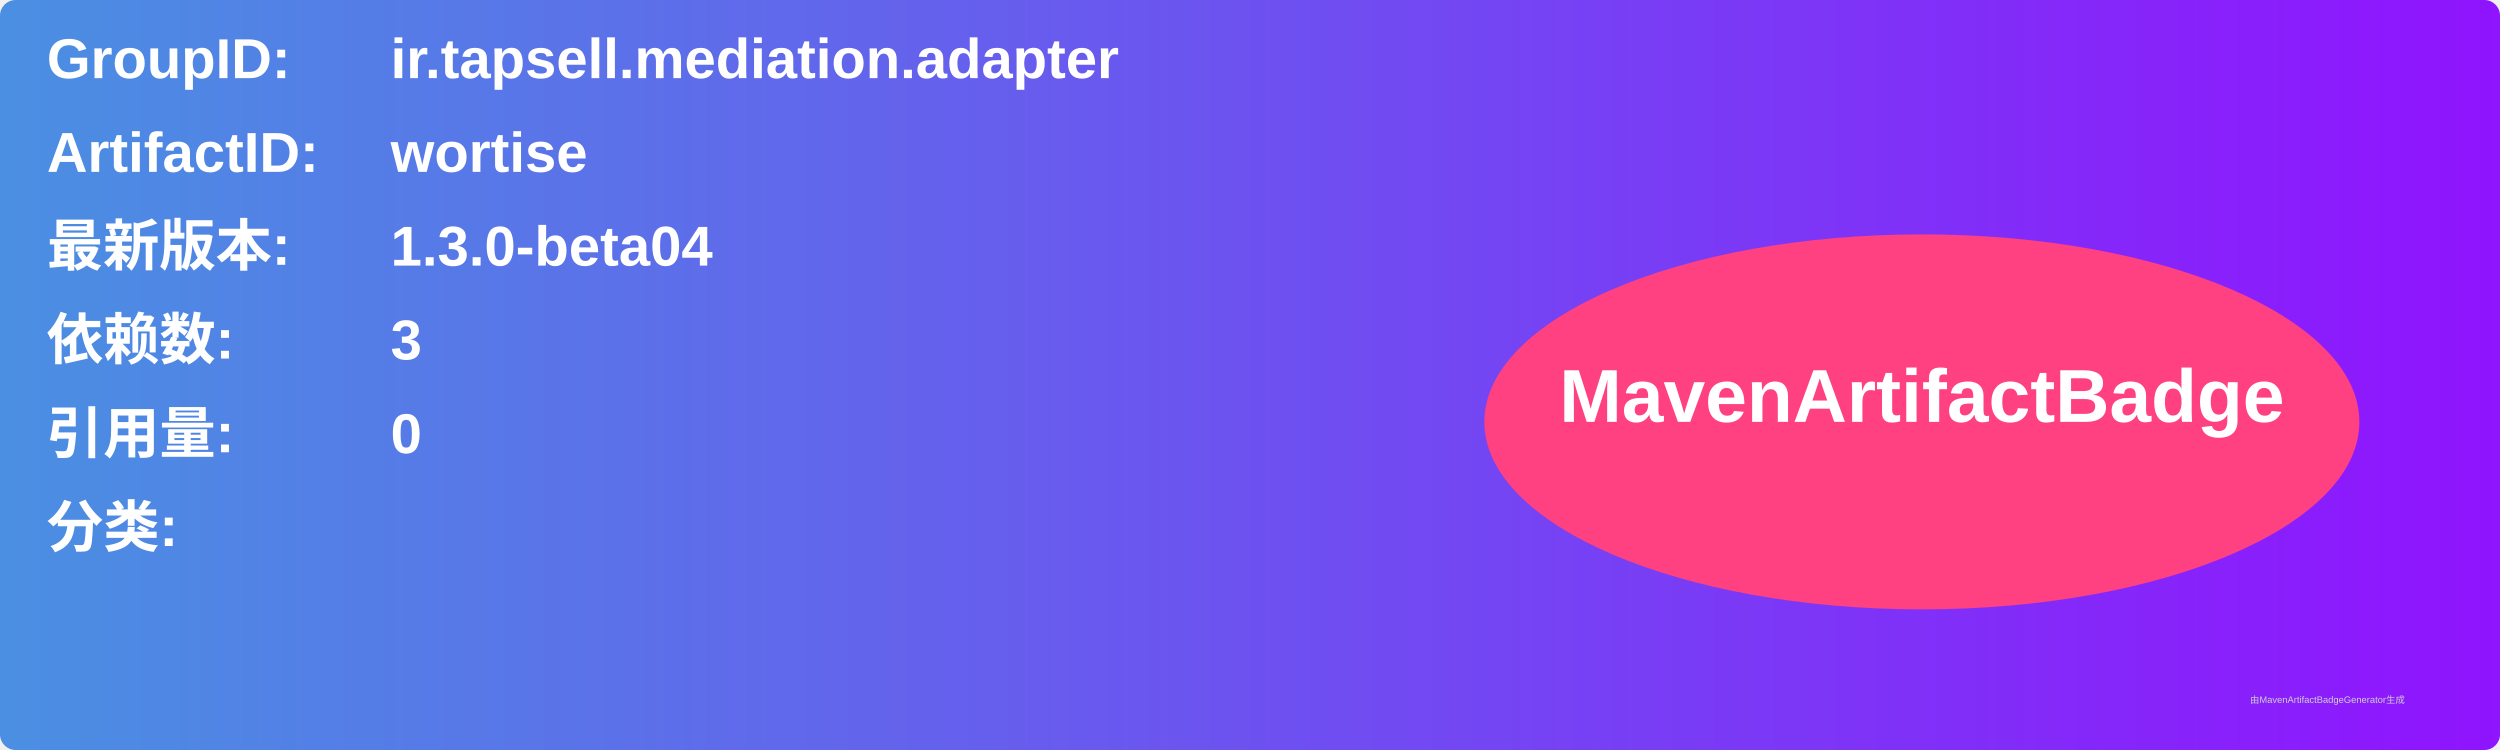
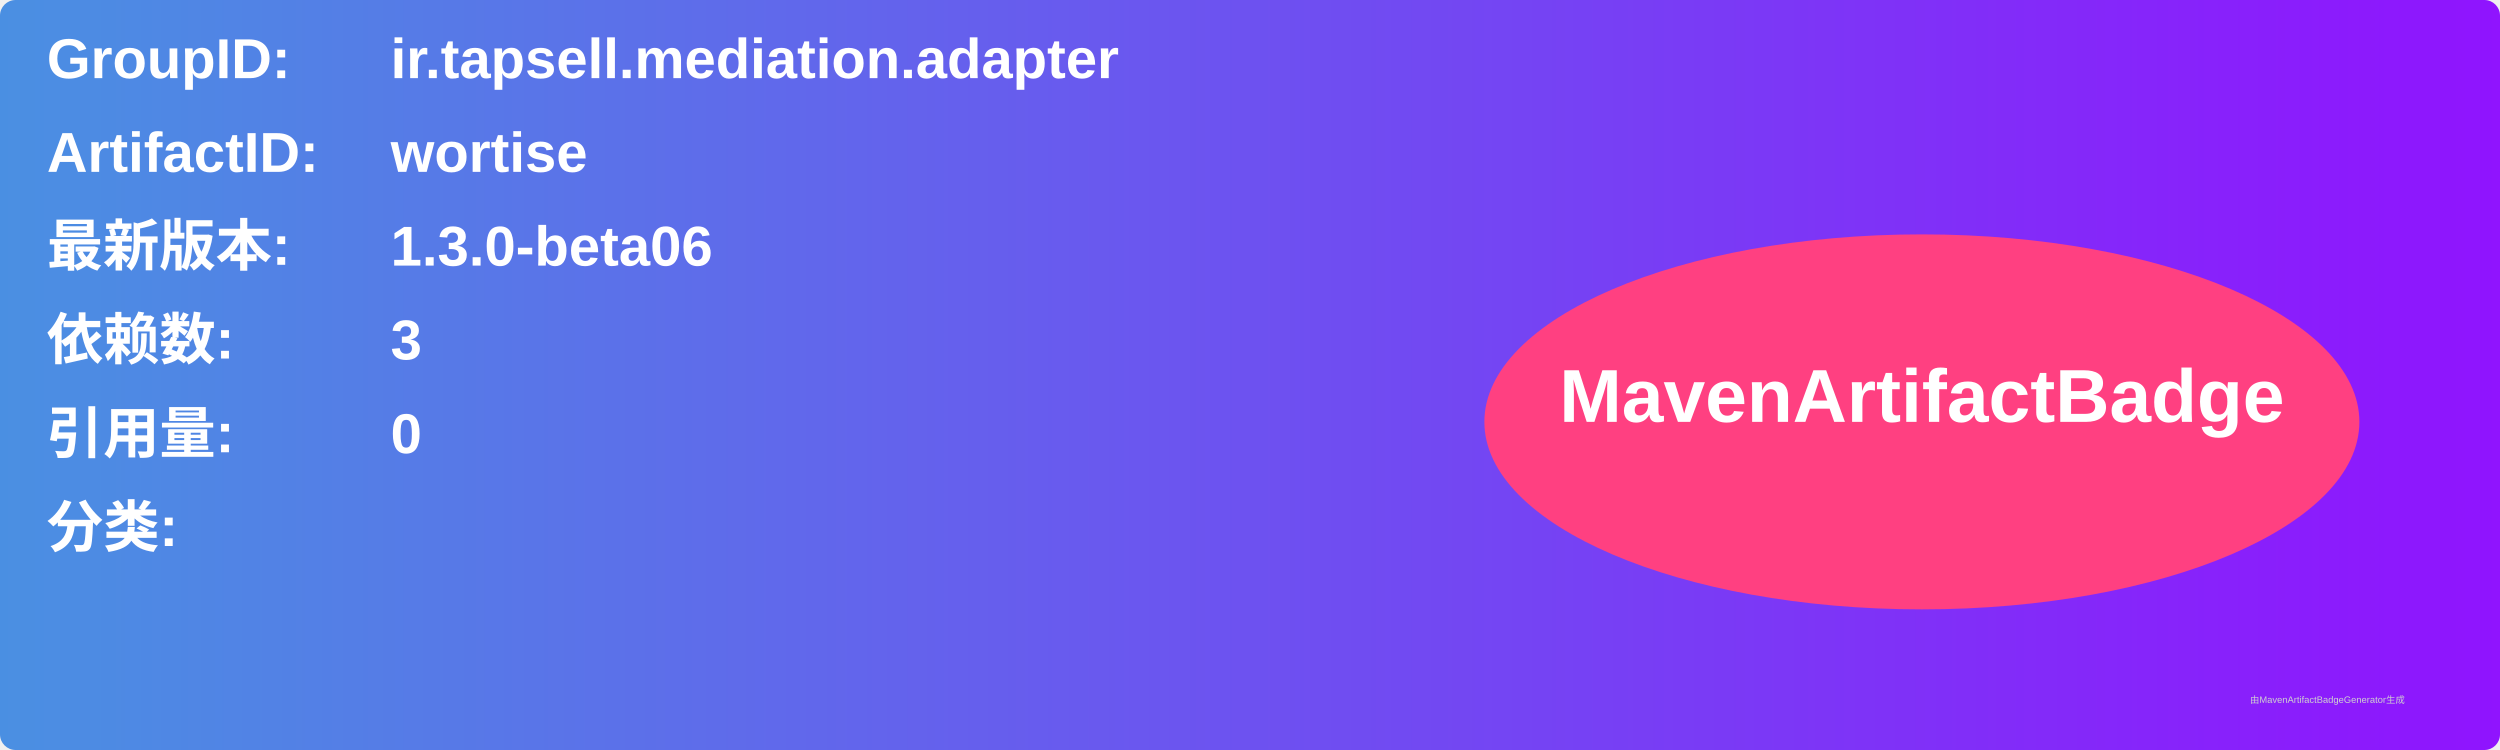
<svg xmlns="http://www.w3.org/2000/svg" width="800" height="240" viewBox="0 0 800 240">
  <linearGradient id="grad" x1="0%" y1="0%" x2="100%" y2="0%">
    <stop offset="0%" stop-color="#4a90e2" />
    <stop offset="100%" stop-color="#9013fe" />
  </linearGradient>
  <rect width="100%" height="100%" rx="5" ry="5" fill="url(#grad)" />
  <g transform="translate(15, 15)">
    <text x="0" y="10" font-family="Arial" font-size="18" fill="white" font-weight="bold" width="260">GroupID:</text>
    <text x="110" y="10" font-family="Arial" font-size="18" fill="white" font-weight="bold" width="460">ir.tapsell.mediation.adapter</text>
    <text x="0" y="40" font-family="Arial" font-size="18" fill="white" font-weight="bold" width="260">ArtifactID:</text>
    <text x="110" y="40" font-family="Arial" font-size="18" fill="white" font-weight="bold" width="460">wortise</text>
    <text x="0" y="70" font-family="Arial" font-size="18" fill="white" font-weight="bold">最新版本:</text>
    <text x="110" y="70" font-family="Arial" font-size="18" fill="white" font-weight="bold">
-       <tspan font-weight="bold">1.3.0-beta04</tspan>
+       <tspan font-weight="bold">1.3.0-beta06</tspan>
    </text>
    <text x="0" y="100" font-family="Arial" font-size="18" fill="white" font-weight="bold">依赖数: </text>
    <text x="110" y="100" font-family="Arial" font-size="18" fill="white">
      <tspan font-weight="bold">3</tspan>
    </text>
    <text x="0" y="130" font-family="Arial" font-size="18" fill="white" font-weight="bold">引用量: </text>
    <text x="110" y="130" font-family="Arial" font-size="18" fill="white">
      <tspan font-weight="bold">0</tspan>
    </text>
    <text x="0" y="160" font-family="Arial" font-size="18" fill="white" font-weight="bold">分类:</text>
    <text x="10" y="190" font-family="Arial" font-size="10" fill="white">
      <tspan font-weight="bold" />
    </text>
    <ellipse cx="600" cy="120" rx="140" ry="60" fill="#ff4081" />
    <text x="600" y="120" text-anchor="middle" font-family="Arial" font-size="24" fill="white" font-weight="bold">MavenArtifactBadge</text>
  </g>
  <text x="720" y="225" font-family="Arial" font-size="3" fill="#d0d0d0">由MavenArtifactBadgeGenerator生成</text>
</svg>
